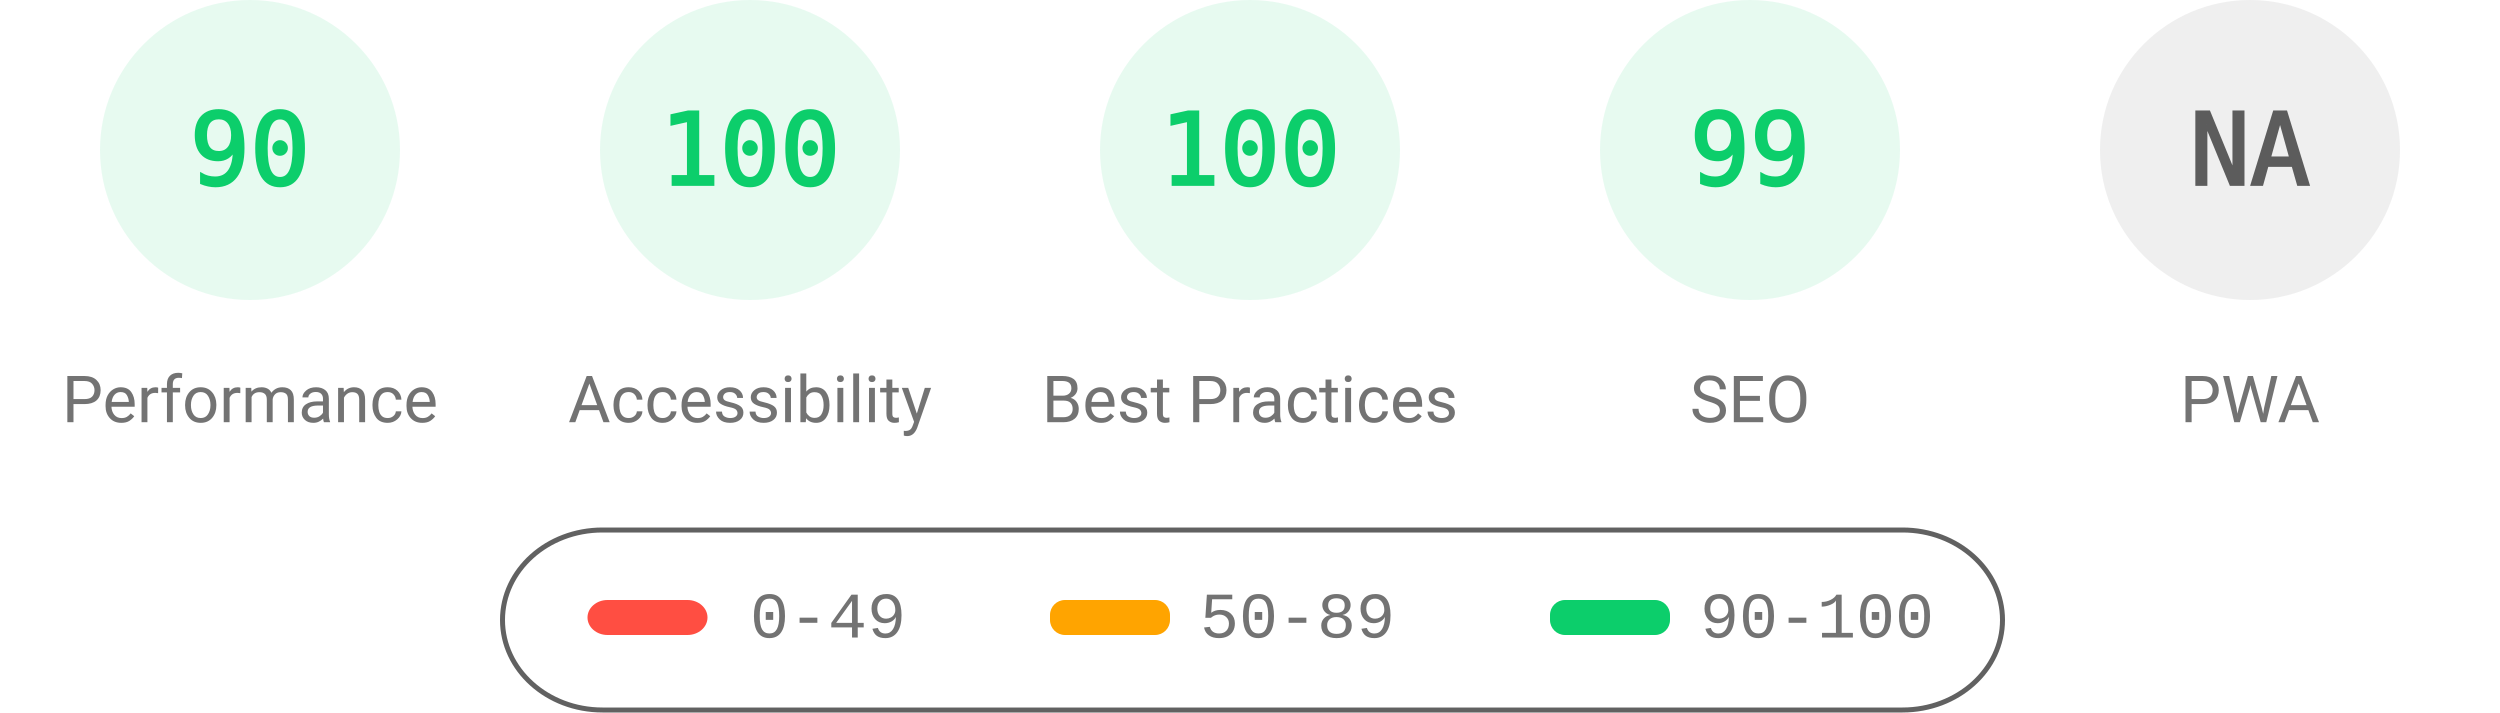
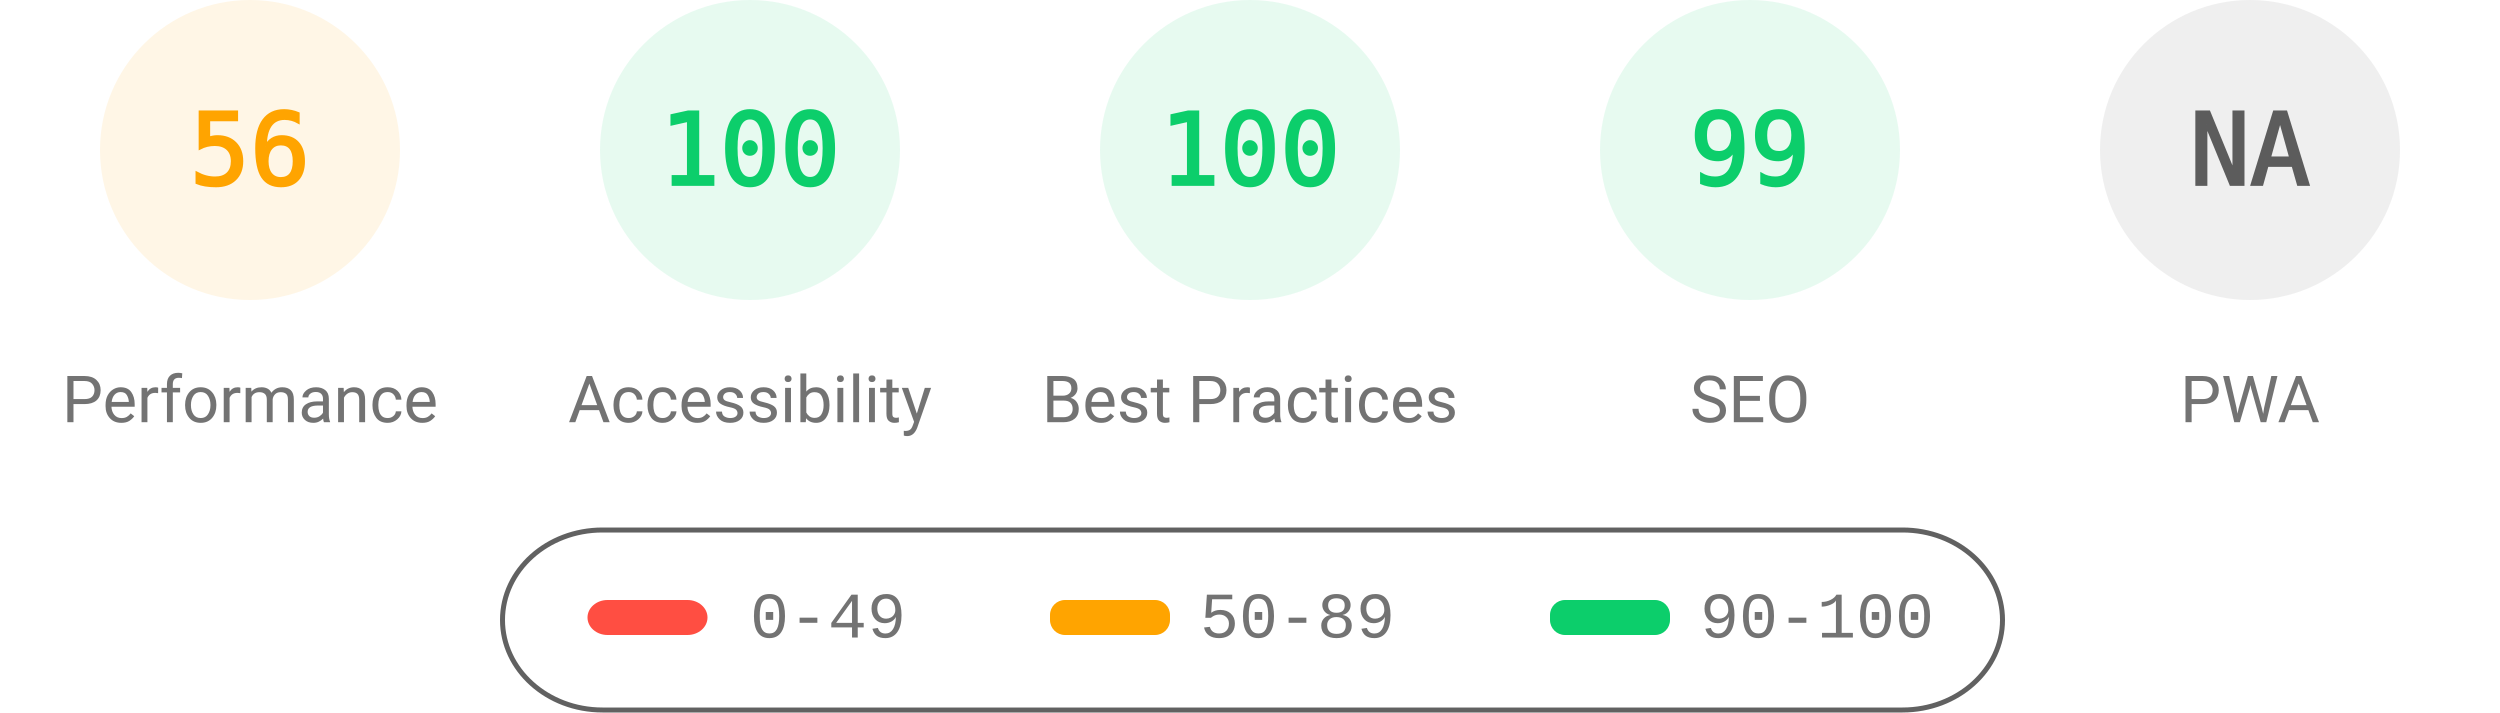
<svg xmlns="http://www.w3.org/2000/svg" fill="none" width="1000" height="285">
  <style>.gauge-base{opacity:.1}.gauge-arc{fill:none;animation-delay:250ms;stroke-linecap:round;transform:rotate(-90deg);transform-origin:100px 60px;animation:load-gauge 1s ease forwards}.guage-text{font-size:40px;font-family:monospace;text-align:center}.guage-red{color:#ff4e42;fill:#ff4e42;stroke:#ff4e42}.guage-orange{color:#ffa400;fill:#ffa400;stroke:#ffa400}.guage-green{color:#0cce6b;fill:#0cce6b;stroke:#0cce6b}.guage-undefined{color:#5c5c5c;fill:#5c5c5c;stroke:#5c5c5c}.guage-title{color:#737373;fill:#737373;stroke:none;font-size:26px;line-height:26px;font-family:Roboto,Halvetica,Arial,sans-serif}@keyframes load-gauge{from{stroke-dasharray:0 352.858}}</style>
-   <svg class="guage-div guage-perf guage-green" viewBox="0 0 200 200" width="200" height="200">
+   <svg class="guage-div guage-perf guage-orange" viewBox="0 0 200 200" width="200" height="200">
    <circle class="gauge-base" r="56" cx="100" cy="60" stroke-width="8" />
-     <circle class="gauge-arc guage-arc-1" r="56" cx="100" cy="60" stroke-width="8" style="stroke-dasharray:316.672,351.858" />
-     <text class="guage-text" x="100" y="60" alignment-baseline="central" dominant-baseline="central" text-anchor="middle">90</text>
+     <circle class="gauge-arc guage-arc-1" r="56" cx="100" cy="60" stroke-width="8" style="stroke-dasharray:197.04,351.858" />
+     <text class="guage-text" x="100" y="60" alignment-baseline="central" dominant-baseline="central" text-anchor="middle">56</text>
    <text class="guage-title" x="100" y="160" alignment-baseline="central" dominant-baseline="central" text-anchor="middle">Performance</text>
  </svg>
  <svg class="guage-div guage-acc guage-green" viewBox="0 0 200 200" width="200" height="200" x="200">
    <circle class="gauge-base" r="56" cx="100" cy="60" stroke-width="8" />
    <circle class="gauge-arc guage-arc-2" r="56" cx="100" cy="60" stroke-width="8" style="stroke-dasharray:351.858,351.858" />
    <text class="guage-text" x="100" y="60" alignment-baseline="central" dominant-baseline="central" text-anchor="middle">100</text>
    <text class="guage-title" x="100" y="160" alignment-baseline="central" dominant-baseline="central" text-anchor="middle">Accessibility</text>
  </svg>
  <svg class="guage-div guage-best guage-green" viewBox="0 0 200 200" width="200" height="200" x="400">
    <circle class="gauge-base" r="56" cx="100" cy="60" stroke-width="8" />
    <circle class="gauge-arc guage-arc-3" r="56" cx="100" cy="60" stroke-width="8" style="stroke-dasharray:351.858,351.858" />
    <text class="guage-text" x="100" y="60" alignment-baseline="central" dominant-baseline="central" text-anchor="middle">100</text>
    <text class="guage-title" x="100" y="160" alignment-baseline="central" dominant-baseline="central" text-anchor="middle">Best Practices</text>
  </svg>
  <svg class="guage-div guage-seo guage-green" viewBox="0 0 200 200" width="200" height="200" x="600">
    <circle class="gauge-base" r="56" cx="100" cy="60" stroke-width="8" />
    <circle class="gauge-arc guage-arc-4" r="56" cx="100" cy="60" stroke-width="8" style="stroke-dasharray:348.339,351.858" />
    <text class="guage-text" x="100" y="60" alignment-baseline="central" dominant-baseline="central" text-anchor="middle">99</text>
    <text class="guage-title" x="100" y="160" alignment-baseline="central" dominant-baseline="central" text-anchor="middle">SEO</text>
  </svg>
  <svg class="guage-div guage-pwa guage-undefined" viewBox="0 0 200 200" width="200" height="200" x="800">
    <circle class="gauge-base" r="56" cx="100" cy="60" stroke-width="8" />
    <circle class="gauge-arc guage-arc-4" r="56" cx="100" cy="60" stroke-width="8" style="stroke-dasharray:351.858,351.858" />
    <text class="guage-text" x="100" y="60" alignment-baseline="central" dominant-baseline="central" text-anchor="middle">NA</text>
    <text class="guage-title" x="100" y="160" alignment-baseline="central" dominant-baseline="central" text-anchor="middle">PWA</text>
  </svg>
  <svg width="604" height="76" x="200" y="210">
    <path fill="none" id="canvas_background" d="M-1-1h604v80H-1z" />
    <rect fill-opacity="0" stroke="#616161" stroke-width="2" rx="40" id="svg_2" height="72" width="600" y="2" x="1" fill="#000" />
    <rect stroke="#000" rx="8" id="svg_3" height="14" width="48" y="30" x="35" stroke-opacity="null" stroke-width="0" fill="#ff4e42" />
    <rect stroke="#000" rx="6" id="svg_4" height="14" width="48" y="30" x="220" stroke-opacity="null" stroke-width="0" fill="#ffa400" />
    <rect stroke="#000" rx="6" id="svg_5" height="14" width="48" y="30" x="420" stroke-opacity="null" stroke-width="0" fill="#0cce6b" />
    <text xml:space="preserve" text-anchor="start" font-family="'Courier New', Courier, monospace" font-size="26" id="svg_6" y="45" x="100" stroke-opacity="null" stroke-width="0" stroke="#000" fill="#737373">0-49</text>
    <text xml:space="preserve" text-anchor="start" font-family="'Courier New', Courier, monospace" font-size="26" id="svg_7" y="45" x="280" stroke-opacity="null" stroke-width="0" stroke="#000" fill="#737373">50-89</text>
    <text xml:space="preserve" text-anchor="start" font-family="'Courier New', Courier, monospace" font-size="26" id="svg_8" y="45" x="480" stroke-opacity="null" stroke-width="0" stroke="#000" fill="#737373">90-100</text>
  </svg>
</svg>
